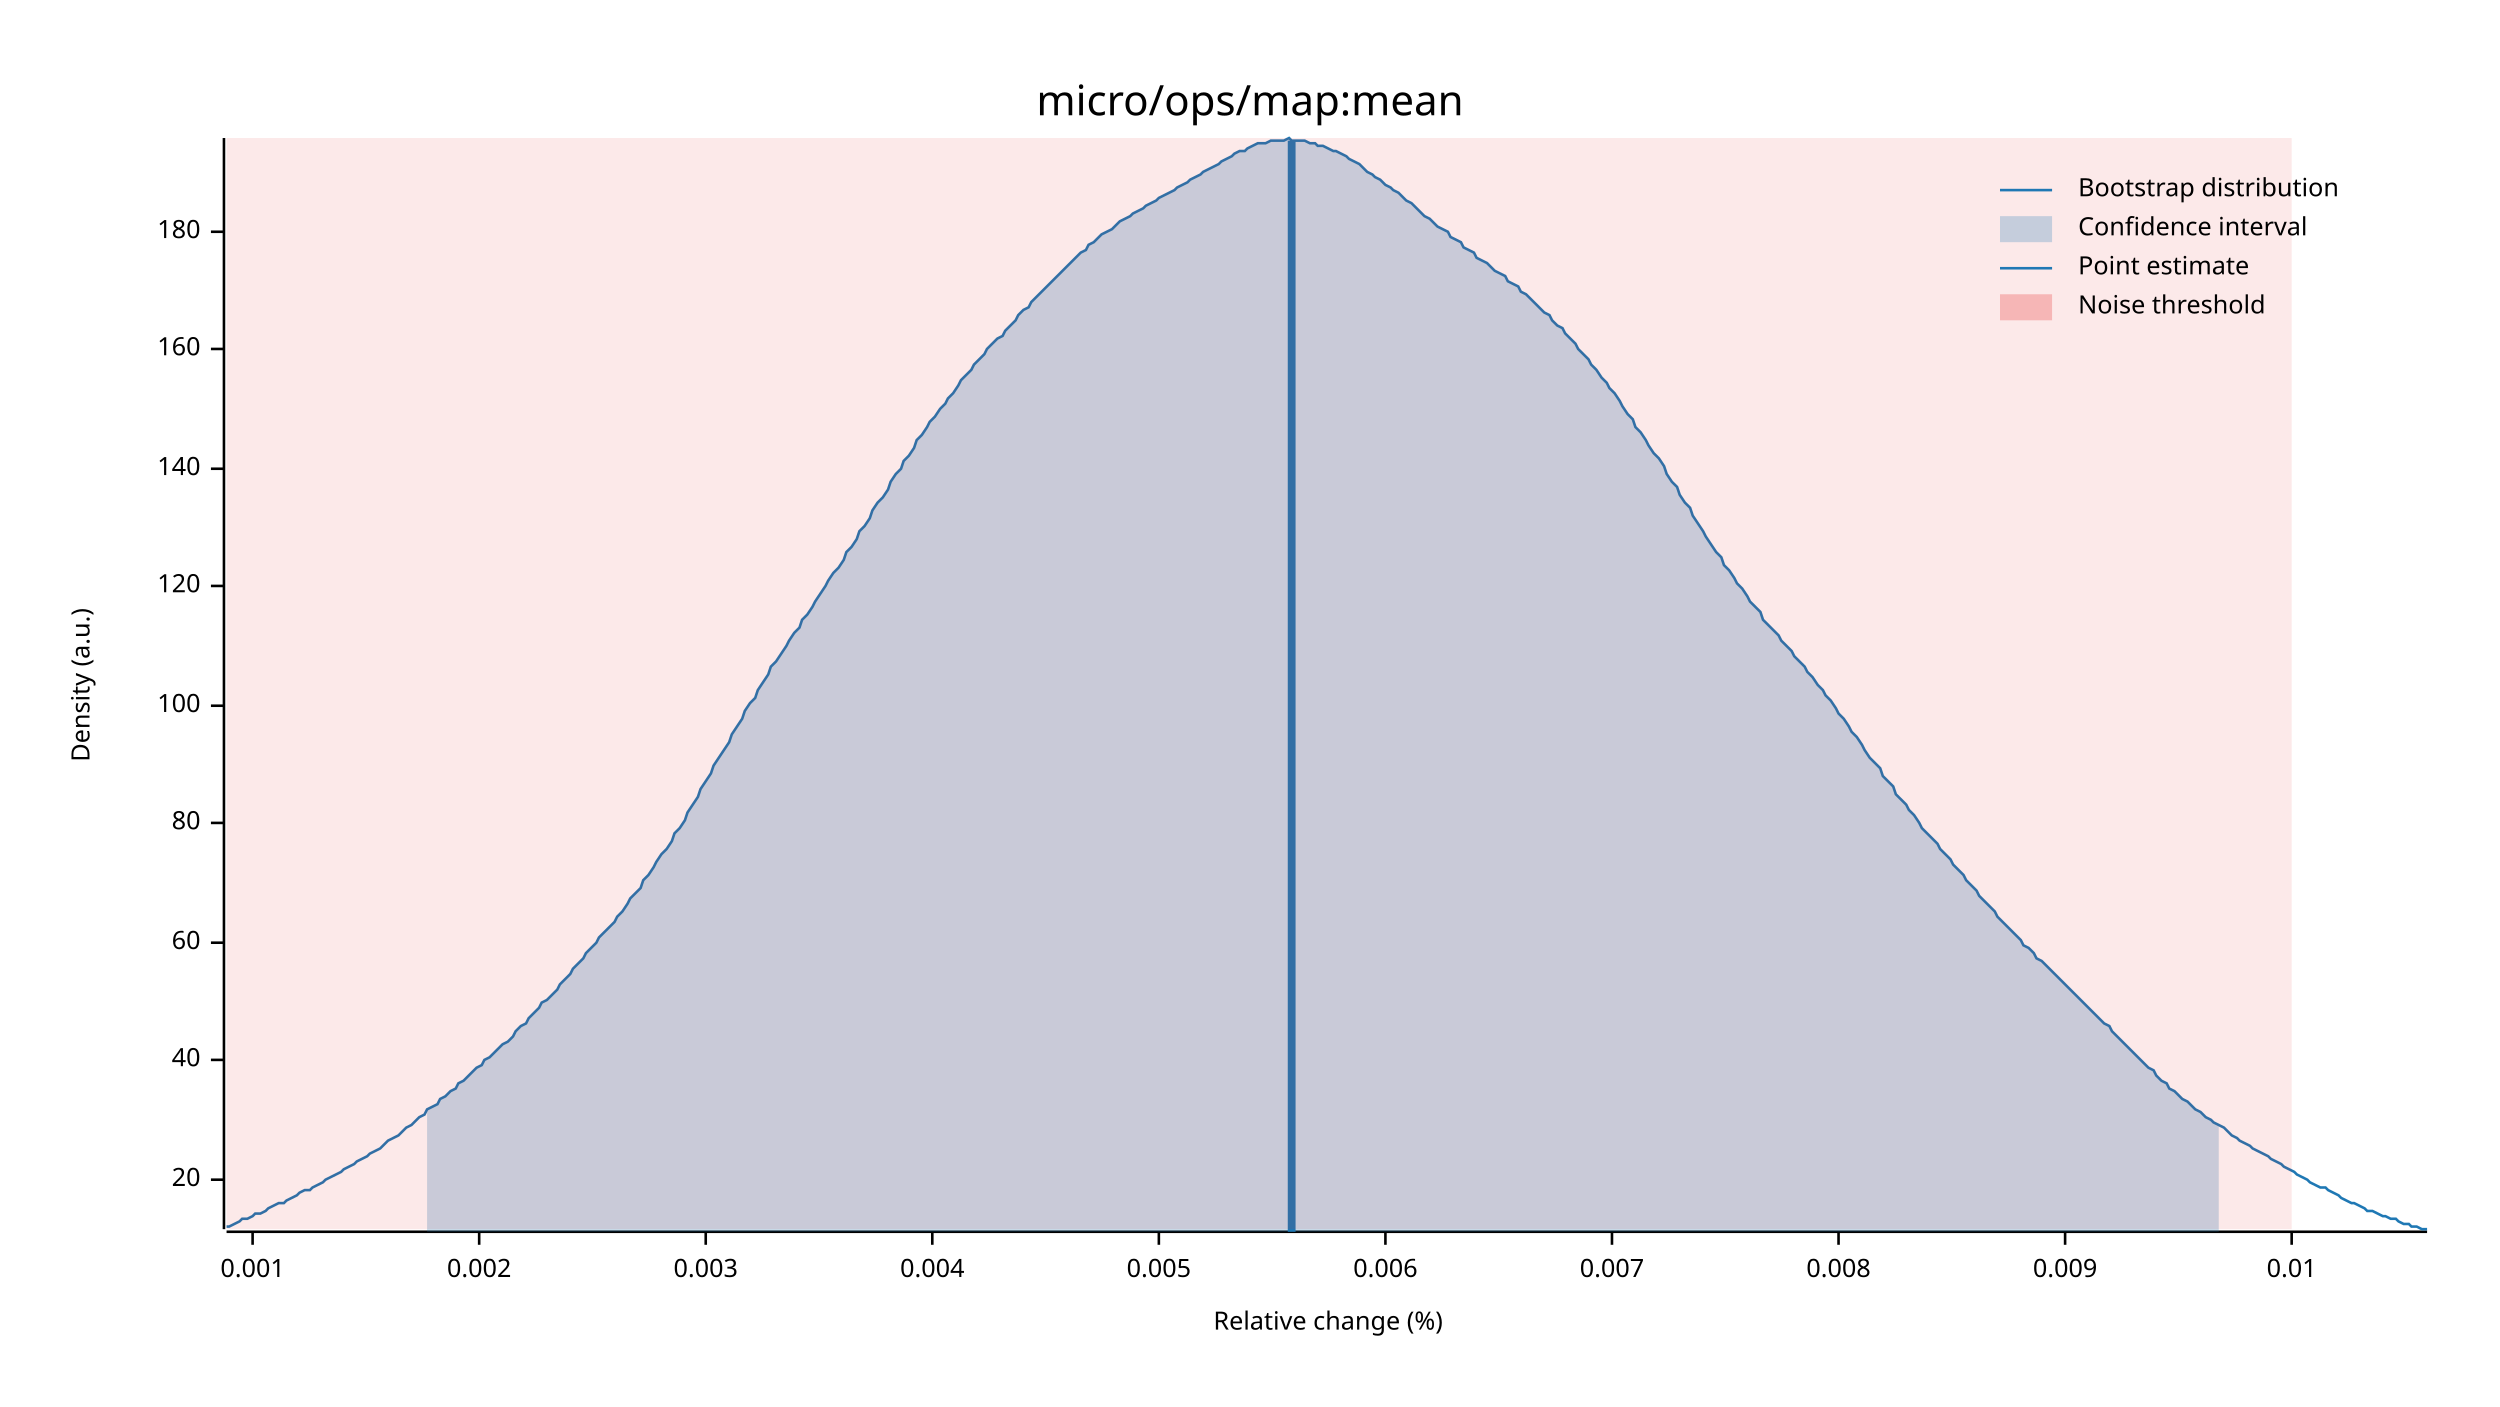
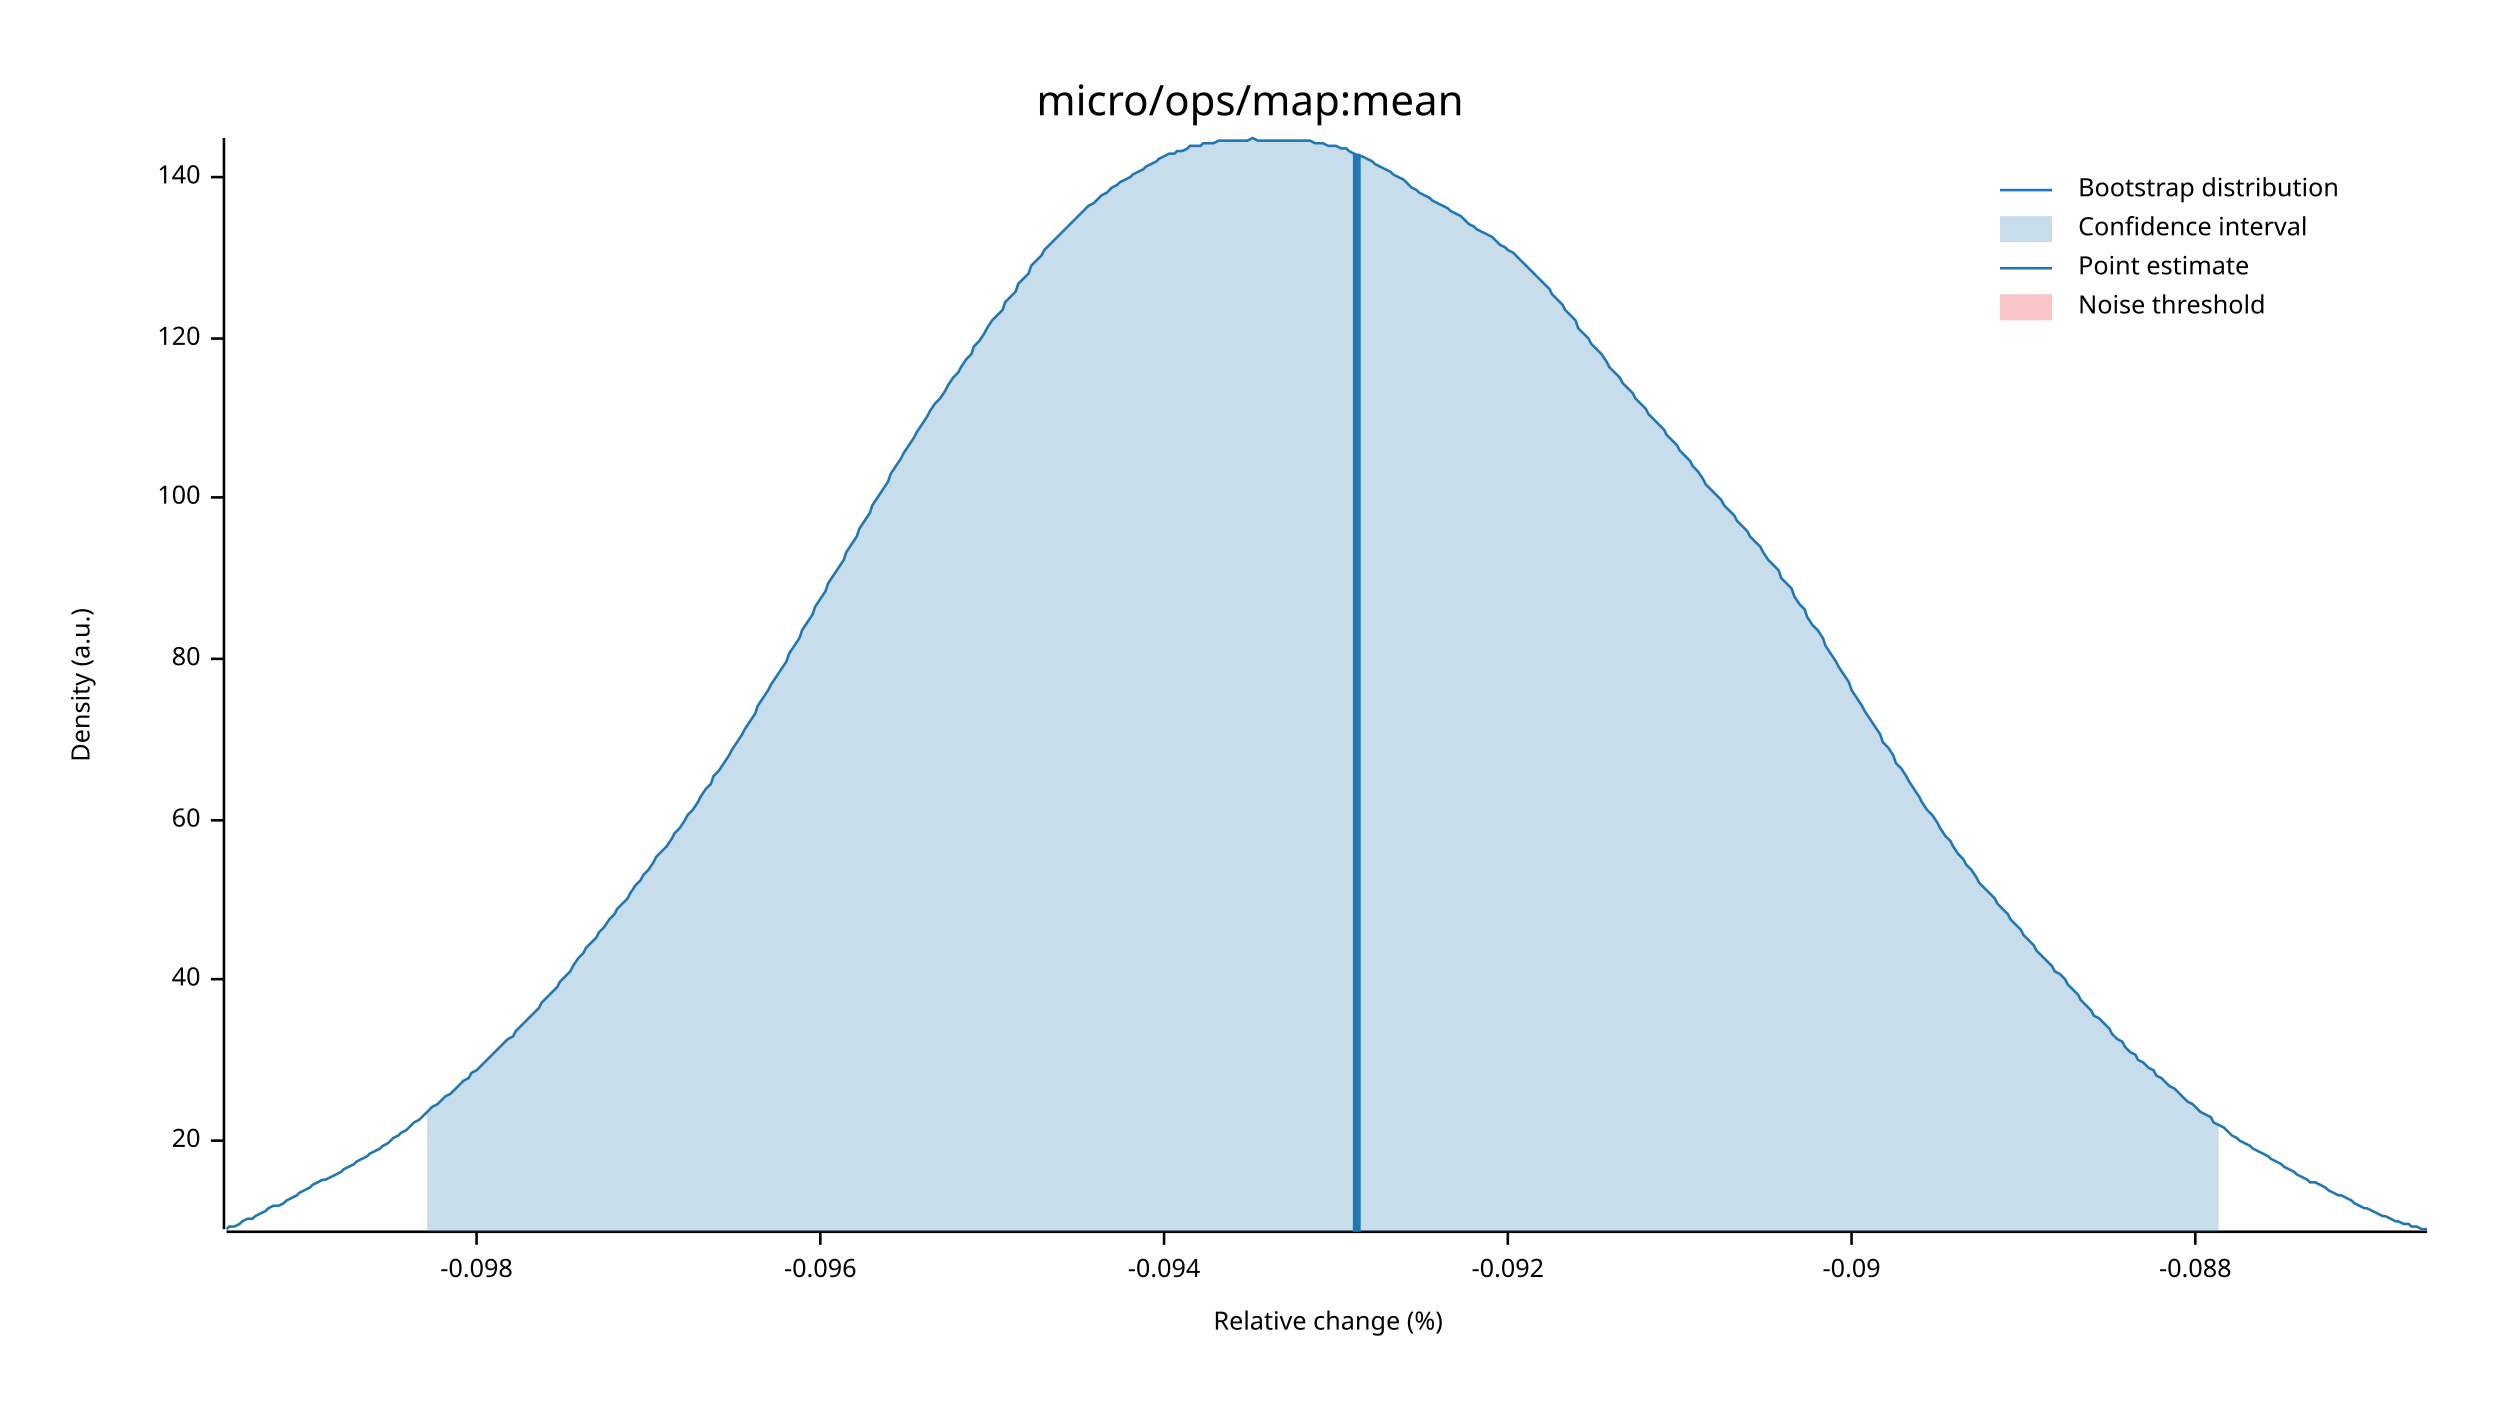
<svg xmlns="http://www.w3.org/2000/svg" width="960" height="540" viewBox="0 0 960 540">
  <text x="480" y="32" dy="0.76em" text-anchor="middle" font-family="sans-serif" font-size="16.129" opacity="1" fill="#000000">
micro/ops/map:mean
</text>
  <text x="27" y="263" dy="0.76em" text-anchor="middle" font-family="sans-serif" font-size="9.677" opacity="1" fill="#000000" transform="rotate(270, 27, 263)">
Density (a.u.)
</text>
  <text x="510" y="513" dy="-0.5ex" text-anchor="middle" font-family="sans-serif" font-size="9.677" opacity="1" fill="#000000">
Relative change (%)
</text>
  <polyline fill="none" opacity="1" stroke="#000000" stroke-width="1" points="86,53 86,472 " />
-   <text x="77" y="453" dy="0.5ex" text-anchor="end" font-family="sans-serif" font-size="9.677" opacity="1" fill="#000000">
+   <text x="77" y="438" dy="0.5ex" text-anchor="end" font-family="sans-serif" font-size="9.677" opacity="1" fill="#000000">
20
</text>
-   <polyline fill="none" opacity="1" stroke="#000000" stroke-width="1" points="81,453 86,453 " />
-   <text x="77" y="407" dy="0.5ex" text-anchor="end" font-family="sans-serif" font-size="9.677" opacity="1" fill="#000000">
+   <polyline fill="none" opacity="1" stroke="#000000" stroke-width="1" points="81,438 86,438 " />
+   <text x="77" y="376" dy="0.5ex" text-anchor="end" font-family="sans-serif" font-size="9.677" opacity="1" fill="#000000">
40
</text>
-   <polyline fill="none" opacity="1" stroke="#000000" stroke-width="1" points="81,407 86,407 " />
-   <text x="77" y="362" dy="0.5ex" text-anchor="end" font-family="sans-serif" font-size="9.677" opacity="1" fill="#000000">
+   <polyline fill="none" opacity="1" stroke="#000000" stroke-width="1" points="81,376 86,376 " />
+   <text x="77" y="315" dy="0.5ex" text-anchor="end" font-family="sans-serif" font-size="9.677" opacity="1" fill="#000000">
60
</text>
-   <polyline fill="none" opacity="1" stroke="#000000" stroke-width="1" points="81,362 86,362 " />
-   <text x="77" y="316" dy="0.5ex" text-anchor="end" font-family="sans-serif" font-size="9.677" opacity="1" fill="#000000">
+   <polyline fill="none" opacity="1" stroke="#000000" stroke-width="1" points="81,315 86,315 " />
+   <text x="77" y="253" dy="0.5ex" text-anchor="end" font-family="sans-serif" font-size="9.677" opacity="1" fill="#000000">
80
</text>
-   <polyline fill="none" opacity="1" stroke="#000000" stroke-width="1" points="81,316 86,316 " />
-   <text x="77" y="271" dy="0.5ex" text-anchor="end" font-family="sans-serif" font-size="9.677" opacity="1" fill="#000000">
+   <polyline fill="none" opacity="1" stroke="#000000" stroke-width="1" points="81,253 86,253 " />
+   <text x="77" y="191" dy="0.5ex" text-anchor="end" font-family="sans-serif" font-size="9.677" opacity="1" fill="#000000">
100
</text>
-   <polyline fill="none" opacity="1" stroke="#000000" stroke-width="1" points="81,271 86,271 " />
-   <text x="77" y="225" dy="0.5ex" text-anchor="end" font-family="sans-serif" font-size="9.677" opacity="1" fill="#000000">
+   <polyline fill="none" opacity="1" stroke="#000000" stroke-width="1" points="81,191 86,191 " />
+   <text x="77" y="130" dy="0.5ex" text-anchor="end" font-family="sans-serif" font-size="9.677" opacity="1" fill="#000000">
120
</text>
-   <polyline fill="none" opacity="1" stroke="#000000" stroke-width="1" points="81,225 86,225 " />
-   <text x="77" y="180" dy="0.5ex" text-anchor="end" font-family="sans-serif" font-size="9.677" opacity="1" fill="#000000">
+   <polyline fill="none" opacity="1" stroke="#000000" stroke-width="1" points="81,130 86,130 " />
+   <text x="77" y="68" dy="0.5ex" text-anchor="end" font-family="sans-serif" font-size="9.677" opacity="1" fill="#000000">
140
</text>
-   <polyline fill="none" opacity="1" stroke="#000000" stroke-width="1" points="81,180 86,180 " />
-   <text x="77" y="134" dy="0.5ex" text-anchor="end" font-family="sans-serif" font-size="9.677" opacity="1" fill="#000000">
- 160
+   <polyline fill="none" opacity="1" stroke="#000000" stroke-width="1" points="81,68 86,68 " />
+   <polyline fill="none" opacity="1" stroke="#000000" stroke-width="1" points="87,473 932,473 " />
+   <text x="183" y="483" dy="0.76em" text-anchor="middle" font-family="sans-serif" font-size="9.677" opacity="1" fill="#000000">
+ -0.098
</text>
-   <polyline fill="none" opacity="1" stroke="#000000" stroke-width="1" points="81,134 86,134 " />
-   <text x="77" y="89" dy="0.5ex" text-anchor="end" font-family="sans-serif" font-size="9.677" opacity="1" fill="#000000">
- 180
+   <polyline fill="none" opacity="1" stroke="#000000" stroke-width="1" points="183,473 183,478 " />
+   <text x="315" y="483" dy="0.76em" text-anchor="middle" font-family="sans-serif" font-size="9.677" opacity="1" fill="#000000">
+ -0.096
</text>
-   <polyline fill="none" opacity="1" stroke="#000000" stroke-width="1" points="81,89 86,89 " />
-   <polyline fill="none" opacity="1" stroke="#000000" stroke-width="1" points="87,473 932,473 " />
-   <text x="97" y="483" dy="0.76em" text-anchor="middle" font-family="sans-serif" font-size="9.677" opacity="1" fill="#000000">
- 0.001
+   <polyline fill="none" opacity="1" stroke="#000000" stroke-width="1" points="315,473 315,478 " />
+   <text x="447" y="483" dy="0.76em" text-anchor="middle" font-family="sans-serif" font-size="9.677" opacity="1" fill="#000000">
+ -0.094
</text>
-   <polyline fill="none" opacity="1" stroke="#000000" stroke-width="1" points="97,473 97,478 " />
-   <text x="184" y="483" dy="0.76em" text-anchor="middle" font-family="sans-serif" font-size="9.677" opacity="1" fill="#000000">
- 0.002
+   <polyline fill="none" opacity="1" stroke="#000000" stroke-width="1" points="447,473 447,478 " />
+   <text x="579" y="483" dy="0.76em" text-anchor="middle" font-family="sans-serif" font-size="9.677" opacity="1" fill="#000000">
+ -0.092
</text>
-   <polyline fill="none" opacity="1" stroke="#000000" stroke-width="1" points="184,473 184,478 " />
-   <text x="271" y="483" dy="0.76em" text-anchor="middle" font-family="sans-serif" font-size="9.677" opacity="1" fill="#000000">
- 0.003
+   <polyline fill="none" opacity="1" stroke="#000000" stroke-width="1" points="579,473 579,478 " />
+   <text x="711" y="483" dy="0.76em" text-anchor="middle" font-family="sans-serif" font-size="9.677" opacity="1" fill="#000000">
+ -0.09
</text>
-   <polyline fill="none" opacity="1" stroke="#000000" stroke-width="1" points="271,473 271,478 " />
-   <text x="358" y="483" dy="0.76em" text-anchor="middle" font-family="sans-serif" font-size="9.677" opacity="1" fill="#000000">
- 0.004
+   <polyline fill="none" opacity="1" stroke="#000000" stroke-width="1" points="711,473 711,478 " />
+   <text x="843" y="483" dy="0.76em" text-anchor="middle" font-family="sans-serif" font-size="9.677" opacity="1" fill="#000000">
+ -0.088
</text>
-   <polyline fill="none" opacity="1" stroke="#000000" stroke-width="1" points="358,473 358,478 " />
-   <text x="445" y="483" dy="0.76em" text-anchor="middle" font-family="sans-serif" font-size="9.677" opacity="1" fill="#000000">
- 0.005
- </text>
-   <polyline fill="none" opacity="1" stroke="#000000" stroke-width="1" points="445,473 445,478 " />
-   <text x="532" y="483" dy="0.76em" text-anchor="middle" font-family="sans-serif" font-size="9.677" opacity="1" fill="#000000">
- 0.006
- </text>
-   <polyline fill="none" opacity="1" stroke="#000000" stroke-width="1" points="532,473 532,478 " />
-   <text x="619" y="483" dy="0.76em" text-anchor="middle" font-family="sans-serif" font-size="9.677" opacity="1" fill="#000000">
- 0.007
- </text>
-   <polyline fill="none" opacity="1" stroke="#000000" stroke-width="1" points="619,473 619,478 " />
-   <text x="706" y="483" dy="0.76em" text-anchor="middle" font-family="sans-serif" font-size="9.677" opacity="1" fill="#000000">
- 0.008
- </text>
-   <polyline fill="none" opacity="1" stroke="#000000" stroke-width="1" points="706,473 706,478 " />
-   <text x="793" y="483" dy="0.76em" text-anchor="middle" font-family="sans-serif" font-size="9.677" opacity="1" fill="#000000">
- 0.009
- </text>
-   <polyline fill="none" opacity="1" stroke="#000000" stroke-width="1" points="793,473 793,478 " />
-   <text x="880" y="483" dy="0.76em" text-anchor="middle" font-family="sans-serif" font-size="9.677" opacity="1" fill="#000000">
- 0.01
- </text>
-   <polyline fill="none" opacity="1" stroke="#000000" stroke-width="1" points="880,473 880,478 " />
-   <polyline fill="none" opacity="1" stroke="#1F78B4" stroke-width="1" points="87,471 88,471 90,470 92,469 93,468 95,468 97,467 98,466 100,466 102,465 103,464 105,463 107,462 109,462 110,461 112,460 114,459 115,458 117,457 119,457 120,456 122,455 124,454 125,453 127,452 129,451 131,450 132,449 134,448 136,447 137,446 139,445 141,444 142,443 144,442 146,441 147,440 149,438 151,437 153,436 154,435 156,433 158,432 159,431 161,429 163,428 164,426 166,425 168,424 169,422 171,421 173,419 175,418 176,416 178,415 180,413 181,412 183,410 185,409 186,407 188,406 190,404 191,403 193,401 195,400 197,398 198,396 200,394 202,393 203,391 205,389 207,387 208,385 210,384 212,382 214,380 215,378 217,376 219,374 220,372 222,370 224,368 225,366 227,364 229,362 230,360 232,358 234,356 236,354 237,352 239,350 241,347 242,345 244,343 246,341 247,338 249,336 251,333 252,331 254,328 256,326 258,323 259,320 261,318 263,315 264,312 266,309 268,306 269,303 271,300 273,297 274,294 276,291 278,288 280,285 281,282 283,279 285,276 286,273 288,270 290,268 291,265 293,262 295,259 296,256 298,254 300,251 302,248 303,246 305,243 307,241 308,238 310,236 312,233 313,231 315,228 317,225 318,223 320,220 322,218 324,215 325,212 327,210 329,207 330,204 332,202 334,199 335,196 337,193 339,191 341,188 342,185 344,182 346,180 347,177 349,175 351,172 352,169 354,167 356,164 357,162 359,160 361,157 363,155 364,153 366,151 368,148 369,146 371,144 373,142 374,140 376,138 378,136 379,134 381,132 383,130 385,129 386,127 388,125 390,123 391,121 393,119 395,118 396,116 398,114 400,112 401,111 403,109 405,107 407,105 408,104 410,102 412,100 413,99 415,97 417,96 418,94 420,93 422,91 423,90 425,89 427,88 429,86 430,85 432,84 434,83 435,82 437,81 439,80 440,79 442,78 444,77 445,76 447,75 449,74 451,73 452,72 454,71 456,70 457,69 459,68 461,67 462,66 464,65 466,64 468,63 469,62 471,61 473,60 474,59 476,58 478,58 479,57 481,56 483,55 484,55 486,55 488,54 490,54 491,54 493,54 495,53 496,54 498,54 500,54 501,54 503,55 505,55 506,56 508,56 510,57 512,58 513,58 515,59 517,60 518,61 520,62 522,63 523,64 525,66 527,67 528,68 530,69 532,71 534,72 535,73 537,74 539,76 540,77 542,78 544,80 545,81 547,83 549,84 550,85 552,87 554,88 556,89 557,91 559,92 561,93 562,95 564,96 566,97 567,99 569,100 571,101 573,103 574,104 576,105 578,106 579,108 581,109 583,110 584,112 586,113 588,115 589,116 591,118 593,120 595,121 596,123 598,125 600,126 601,128 603,130 605,132 606,134 608,136 610,138 611,140 613,142 615,145 617,147 618,149 620,151 622,154 623,156 625,159 627,161 628,164 630,166 632,169 633,171 635,174 637,176 639,179 640,182 642,185 644,187 645,190 647,193 649,195 650,198 652,201 654,204 655,206 657,209 659,212 661,214 662,217 664,219 666,222 667,224 669,226 671,229 672,231 674,233 676,235 677,238 679,240 681,242 683,244 684,246 686,248 688,250 689,252 691,254 693,256 694,258 696,260 698,263 700,265 701,267 703,269 705,272 706,274 708,276 710,279 711,281 713,283 715,286 716,288 718,291 720,293 722,295 723,298 725,300 727,302 728,305 730,307 732,309 733,311 735,313 737,316 738,318 740,320 742,322 744,324 745,326 747,328 749,330 750,332 752,334 754,336 755,338 757,340 759,342 760,344 762,346 764,348 766,350 767,352 769,354 771,356 772,357 774,359 776,361 777,363 779,364 781,366 782,368 784,369 786,371 788,373 789,374 791,376 793,378 794,379 796,381 798,383 799,384 801,386 803,388 804,389 806,391 808,393 810,394 811,396 813,398 815,400 816,401 818,403 820,405 821,406 823,408 825,410 827,411 828,413 830,415 832,416 833,418 835,419 837,421 838,422 840,423 842,425 843,426 845,427 847,429 849,430 850,431 852,432 854,433 855,434 857,436 859,437 860,438 862,439 864,440 865,441 867,442 869,443 871,444 872,445 874,446 876,447 877,448 879,449 881,450 882,451 884,452 886,453 887,454 889,455 891,456 893,456 894,457 896,458 898,459 899,460 901,461 903,462 904,462 906,463 908,464 909,465 911,465 913,466 915,467 916,467 918,468 920,468 921,469 923,470 925,470 926,471 928,471 930,472 932,472 " />
-   <polygon opacity="0.25" fill="#1F78B4" points="164,426 166,425 168,424 169,422 171,421 173,419 175,418 176,416 178,415 180,413 181,412 183,410 185,409 186,407 188,406 190,404 191,403 193,401 195,400 197,398 198,396 200,394 202,393 203,391 205,389 207,387 208,385 210,384 212,382 214,380 215,378 217,376 219,374 220,372 222,370 224,368 225,366 227,364 229,362 230,360 232,358 234,356 236,354 237,352 239,350 241,347 242,345 244,343 246,341 247,338 249,336 251,333 252,331 254,328 256,326 258,323 259,320 261,318 263,315 264,312 266,309 268,306 269,303 271,300 273,297 274,294 276,291 278,288 280,285 281,282 283,279 285,276 286,273 288,270 290,268 291,265 293,262 295,259 296,256 298,254 300,251 302,248 303,246 305,243 307,241 308,238 310,236 312,233 313,231 315,228 317,225 318,223 320,220 322,218 324,215 325,212 327,210 329,207 330,204 332,202 334,199 335,196 337,193 339,191 341,188 342,185 344,182 346,180 347,177 349,175 351,172 352,169 354,167 356,164 357,162 359,160 361,157 363,155 364,153 366,151 368,148 369,146 371,144 373,142 374,140 376,138 378,136 379,134 381,132 383,130 385,129 386,127 388,125 390,123 391,121 393,119 395,118 396,116 398,114 400,112 401,111 403,109 405,107 407,105 408,104 410,102 412,100 413,99 415,97 417,96 418,94 420,93 422,91 423,90 425,89 427,88 429,86 430,85 432,84 434,83 435,82 437,81 439,80 440,79 442,78 444,77 445,76 447,75 449,74 451,73 452,72 454,71 456,70 457,69 459,68 461,67 462,66 464,65 466,64 468,63 469,62 471,61 473,60 474,59 476,58 478,58 479,57 481,56 483,55 484,55 486,55 488,54 490,54 491,54 493,54 495,53 496,54 498,54 500,54 501,54 503,55 505,55 506,56 508,56 510,57 512,58 513,58 515,59 517,60 518,61 520,62 522,63 523,64 525,66 527,67 528,68 530,69 532,71 534,72 535,73 537,74 539,76 540,77 542,78 544,80 545,81 547,83 549,84 550,85 552,87 554,88 556,89 557,91 559,92 561,93 562,95 564,96 566,97 567,99 569,100 571,101 573,103 574,104 576,105 578,106 579,108 581,109 583,110 584,112 586,113 588,115 589,116 591,118 593,120 595,121 596,123 598,125 600,126 601,128 603,130 605,132 606,134 608,136 610,138 611,140 613,142 615,145 617,147 618,149 620,151 622,154 623,156 625,159 627,161 628,164 630,166 632,169 633,171 635,174 637,176 639,179 640,182 642,185 644,187 645,190 647,193 649,195 650,198 652,201 654,204 655,206 657,209 659,212 661,214 662,217 664,219 666,222 667,224 669,226 671,229 672,231 674,233 676,235 677,238 679,240 681,242 683,244 684,246 686,248 688,250 689,252 691,254 693,256 694,258 696,260 698,263 700,265 701,267 703,269 705,272 706,274 708,276 710,279 711,281 713,283 715,286 716,288 718,291 720,293 722,295 723,298 725,300 727,302 728,305 730,307 732,309 733,311 735,313 737,316 738,318 740,320 742,322 744,324 745,326 747,328 749,330 750,332 752,334 754,336 755,338 757,340 759,342 760,344 762,346 764,348 766,350 767,352 769,354 771,356 772,357 774,359 776,361 777,363 779,364 781,366 782,368 784,369 786,371 788,373 789,374 791,376 793,378 794,379 796,381 798,383 799,384 801,386 803,388 804,389 806,391 808,393 810,394 811,396 813,398 815,400 816,401 818,403 820,405 821,406 823,408 825,410 827,411 828,413 830,415 832,416 833,418 835,419 837,421 838,422 840,423 842,425 843,426 845,427 847,429 849,430 850,431 852,432 852,473 164,473 " />
-   <polyline fill="none" opacity="1" stroke="#1F78B4" stroke-width="3" points="496,473 496,54 " />
-   <rect x="87" y="53" width="793" height="419" opacity="0.1" fill="#E31A1C" stroke="none" />
+   <polyline fill="none" opacity="1" stroke="#000000" stroke-width="1" points="843,473 843,478 " />
+   <polyline fill="none" opacity="1" stroke="#1F78B4" stroke-width="1" points="87,472 88,471 90,471 92,470 93,469 95,468 97,468 98,467 100,466 102,465 103,464 105,463 107,463 109,462 110,461 112,460 114,459 115,458 117,457 119,456 120,455 122,454 124,453 125,453 127,452 129,451 131,450 132,449 134,448 136,447 137,446 139,445 141,444 142,443 144,442 146,441 147,440 149,439 151,437 153,436 154,435 156,434 158,432 159,431 161,430 163,428 164,427 166,425 168,424 169,423 171,421 173,420 175,418 176,417 178,415 180,414 181,412 183,411 185,409 186,408 188,406 190,404 191,403 193,401 195,399 197,398 198,396 200,394 202,392 203,391 205,389 207,387 208,385 210,383 212,381 214,379 215,377 217,375 219,373 220,371 222,368 224,366 225,364 227,362 229,360 230,358 232,356 234,353 236,351 237,349 239,347 241,345 242,343 244,340 246,338 247,336 249,334 251,331 252,329 254,327 256,325 258,322 259,320 261,318 263,315 264,313 266,311 268,308 269,306 271,303 273,301 274,298 276,296 278,293 280,290 281,288 283,285 285,282 286,280 288,277 290,274 291,271 293,268 295,265 296,263 298,260 300,257 302,254 303,251 305,248 307,245 308,242 310,239 312,236 313,233 315,230 317,227 318,224 320,221 322,218 324,215 325,212 327,209 329,206 330,203 332,200 334,197 335,194 337,191 339,188 341,185 342,182 344,179 346,176 347,174 349,171 351,168 352,166 354,163 356,160 357,158 359,155 361,153 363,150 364,148 366,145 368,143 369,141 371,138 373,136 374,133 376,131 378,128 379,126 381,123 383,121 385,119 386,116 388,114 390,112 391,109 393,107 395,105 396,102 398,100 400,98 401,96 403,94 405,92 407,90 408,89 410,87 412,85 413,84 415,82 417,80 418,79 420,78 422,76 423,75 425,74 427,72 429,71 430,70 432,69 434,68 435,67 437,66 439,65 440,64 442,63 444,62 445,61 447,60 449,59 451,59 452,58 454,58 456,57 457,56 459,56 461,56 462,55 464,55 466,55 468,54 469,54 471,54 473,54 474,54 476,54 478,54 479,54 481,53 483,54 484,54 486,54 488,54 490,54 491,54 493,54 495,54 496,54 498,54 500,54 501,54 503,54 505,55 506,55 508,55 510,56 512,56 513,56 515,57 517,57 518,58 520,59 522,60 523,60 525,61 527,62 528,63 530,64 532,65 534,66 535,67 537,68 539,69 540,70 542,72 544,73 545,74 547,75 549,76 550,77 552,78 554,79 556,80 557,81 559,82 561,83 562,84 564,86 566,87 567,88 569,89 571,90 573,91 574,92 576,94 578,95 579,96 581,97 583,99 584,100 586,102 588,104 589,105 591,107 593,109 595,111 596,113 598,115 600,117 601,119 603,121 605,123 606,126 608,128 610,130 611,132 613,134 615,136 617,139 618,141 620,143 622,145 623,147 625,149 627,151 628,153 630,155 632,157 633,159 635,161 637,163 639,165 640,167 642,169 644,171 645,173 647,175 649,177 650,179 652,181 654,184 655,186 657,188 659,190 661,192 662,194 664,196 666,198 667,200 669,202 671,204 672,206 674,208 676,210 677,212 679,215 681,217 683,219 684,222 686,224 688,226 689,229 691,232 693,234 694,237 696,240 698,242 700,245 701,248 703,251 705,254 706,256 708,259 710,262 711,265 713,268 715,271 716,273 718,276 720,279 722,282 723,285 725,287 727,290 728,293 730,295 732,298 733,300 735,303 737,306 738,308 740,311 742,313 744,316 745,318 747,321 749,323 750,325 752,328 754,330 755,332 757,334 759,337 760,339 762,341 764,343 766,345 767,347 769,349 771,351 772,353 774,355 776,357 777,359 779,361 781,363 782,365 784,367 786,369 788,371 789,373 791,374 793,376 794,378 796,380 798,382 799,384 801,386 803,388 804,390 806,391 808,393 810,395 811,397 813,399 815,400 816,402 818,404 820,405 821,407 823,408 825,410 827,411 828,413 830,414 832,416 833,417 835,418 837,420 838,421 840,423 842,424 843,425 845,427 847,428 849,429 850,431 852,432 854,433 855,434 857,436 859,437 860,438 862,439 864,440 865,441 867,442 869,443 871,444 872,445 874,446 876,447 877,448 879,449 881,450 882,451 884,452 886,453 887,454 889,454 891,455 893,456 894,457 896,458 898,459 899,459 901,460 903,461 904,462 906,463 908,464 909,464 911,465 913,466 915,467 916,467 918,468 920,469 921,469 923,470 925,470 926,471 928,471 930,472 932,472 " />
+   <polygon opacity="0.25" fill="#1F78B4" points="164,427 166,425 168,424 169,423 171,421 173,420 175,418 176,417 178,415 180,414 181,412 183,411 185,409 186,408 188,406 190,404 191,403 193,401 195,399 197,398 198,396 200,394 202,392 203,391 205,389 207,387 208,385 210,383 212,381 214,379 215,377 217,375 219,373 220,371 222,368 224,366 225,364 227,362 229,360 230,358 232,356 234,353 236,351 237,349 239,347 241,345 242,343 244,340 246,338 247,336 249,334 251,331 252,329 254,327 256,325 258,322 259,320 261,318 263,315 264,313 266,311 268,308 269,306 271,303 273,301 274,298 276,296 278,293 280,290 281,288 283,285 285,282 286,280 288,277 290,274 291,271 293,268 295,265 296,263 298,260 300,257 302,254 303,251 305,248 307,245 308,242 310,239 312,236 313,233 315,230 317,227 318,224 320,221 322,218 324,215 325,212 327,209 329,206 330,203 332,200 334,197 335,194 337,191 339,188 341,185 342,182 344,179 346,176 347,174 349,171 351,168 352,166 354,163 356,160 357,158 359,155 361,153 363,150 364,148 366,145 368,143 369,141 371,138 373,136 374,133 376,131 378,128 379,126 381,123 383,121 385,119 386,116 388,114 390,112 391,109 393,107 395,105 396,102 398,100 400,98 401,96 403,94 405,92 407,90 408,89 410,87 412,85 413,84 415,82 417,80 418,79 420,78 422,76 423,75 425,74 427,72 429,71 430,70 432,69 434,68 435,67 437,66 439,65 440,64 442,63 444,62 445,61 447,60 449,59 451,59 452,58 454,58 456,57 457,56 459,56 461,56 462,55 464,55 466,55 468,54 469,54 471,54 473,54 474,54 476,54 478,54 479,54 481,53 483,54 484,54 486,54 488,54 490,54 491,54 493,54 495,54 496,54 498,54 500,54 501,54 503,54 505,55 506,55 508,55 510,56 512,56 513,56 515,57 517,57 518,58 520,59 522,60 523,60 525,61 527,62 528,63 530,64 532,65 534,66 535,67 537,68 539,69 540,70 542,72 544,73 545,74 547,75 549,76 550,77 552,78 554,79 556,80 557,81 559,82 561,83 562,84 564,86 566,87 567,88 569,89 571,90 573,91 574,92 576,94 578,95 579,96 581,97 583,99 584,100 586,102 588,104 589,105 591,107 593,109 595,111 596,113 598,115 600,117 601,119 603,121 605,123 606,126 608,128 610,130 611,132 613,134 615,136 617,139 618,141 620,143 622,145 623,147 625,149 627,151 628,153 630,155 632,157 633,159 635,161 637,163 639,165 640,167 642,169 644,171 645,173 647,175 649,177 650,179 652,181 654,184 655,186 657,188 659,190 661,192 662,194 664,196 666,198 667,200 669,202 671,204 672,206 674,208 676,210 677,212 679,215 681,217 683,219 684,222 686,224 688,226 689,229 691,232 693,234 694,237 696,240 698,242 700,245 701,248 703,251 705,254 706,256 708,259 710,262 711,265 713,268 715,271 716,273 718,276 720,279 722,282 723,285 725,287 727,290 728,293 730,295 732,298 733,300 735,303 737,306 738,308 740,311 742,313 744,316 745,318 747,321 749,323 750,325 752,328 754,330 755,332 757,334 759,337 760,339 762,341 764,343 766,345 767,347 769,349 771,351 772,353 774,355 776,357 777,359 779,361 781,363 782,365 784,367 786,369 788,371 789,373 791,374 793,376 794,378 796,380 798,382 799,384 801,386 803,388 804,390 806,391 808,393 810,395 811,397 813,399 815,400 816,402 818,404 820,405 821,407 823,408 825,410 827,411 828,413 830,414 832,416 833,417 835,418 837,420 838,421 840,423 842,424 843,425 845,427 847,428 849,429 850,431 852,432 852,473 164,473 " />
+   <polyline fill="none" opacity="1" stroke="#1F78B4" stroke-width="3" points="521,473 521,59 " />
+   <rect x="509" y="53" width="0" height="419" opacity="0.1" fill="#E31A1C" stroke="none" />
  <text x="798" y="68" dy="0.76em" text-anchor="start" font-family="sans-serif" font-size="9.677" opacity="1" fill="#000000">
Bootstrap distribution
</text>
  <text x="798" y="83" dy="0.76em" text-anchor="start" font-family="sans-serif" font-size="9.677" opacity="1" fill="#000000">
Confidence interval
</text>
  <text x="798" y="98" dy="0.76em" text-anchor="start" font-family="sans-serif" font-size="9.677" opacity="1" fill="#000000">
Point estimate
</text>
  <text x="798" y="113" dy="0.76em" text-anchor="start" font-family="sans-serif" font-size="9.677" opacity="1" fill="#000000">
Noise threshold
</text>
  <polyline fill="none" opacity="1" stroke="#1F78B4" stroke-width="1" points="768,73 788,73 " />
  <rect x="768" y="83" width="20" height="10" opacity="0.25" fill="#1F78B4" stroke="none" />
  <polyline fill="none" opacity="1" stroke="#1F78B4" stroke-width="1" points="768,103 788,103 " />
  <rect x="768" y="113" width="20" height="10" opacity="0.25" fill="#E31A1C" stroke="none" />
</svg>
